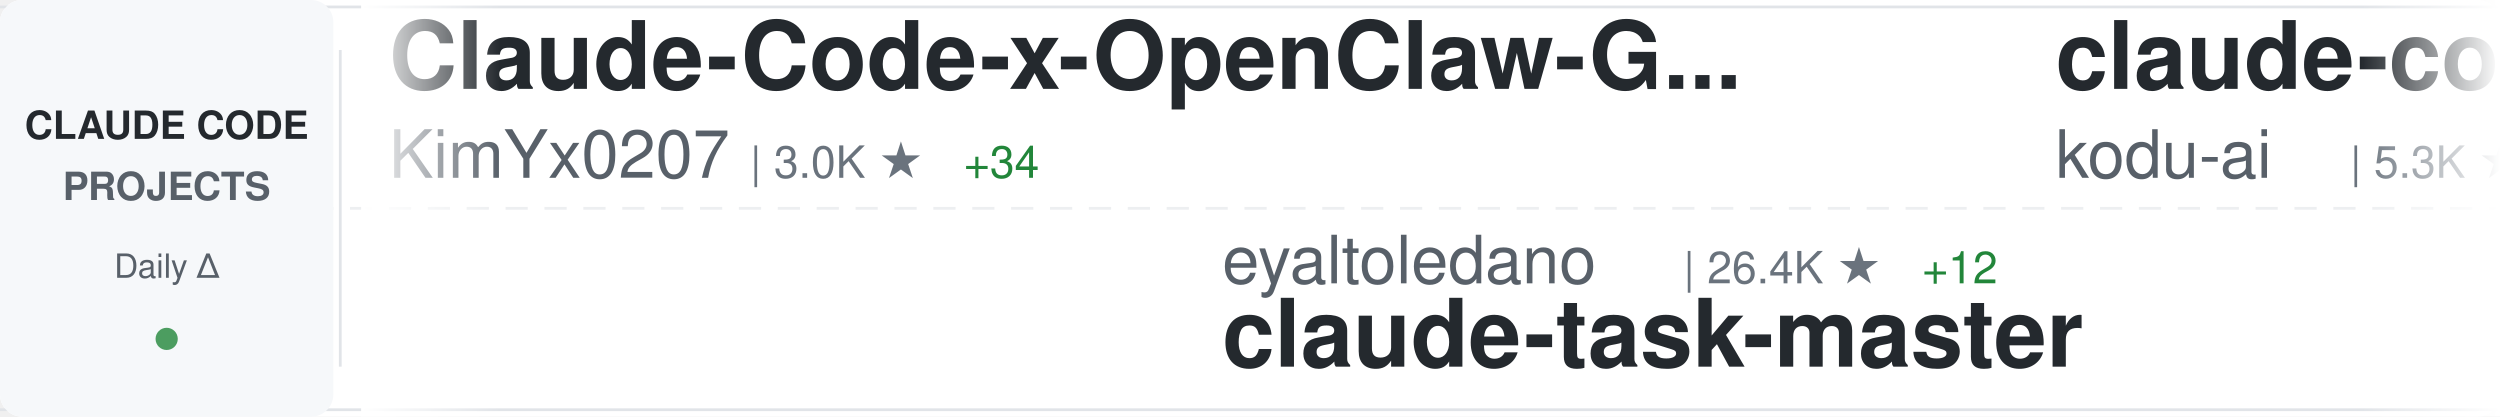
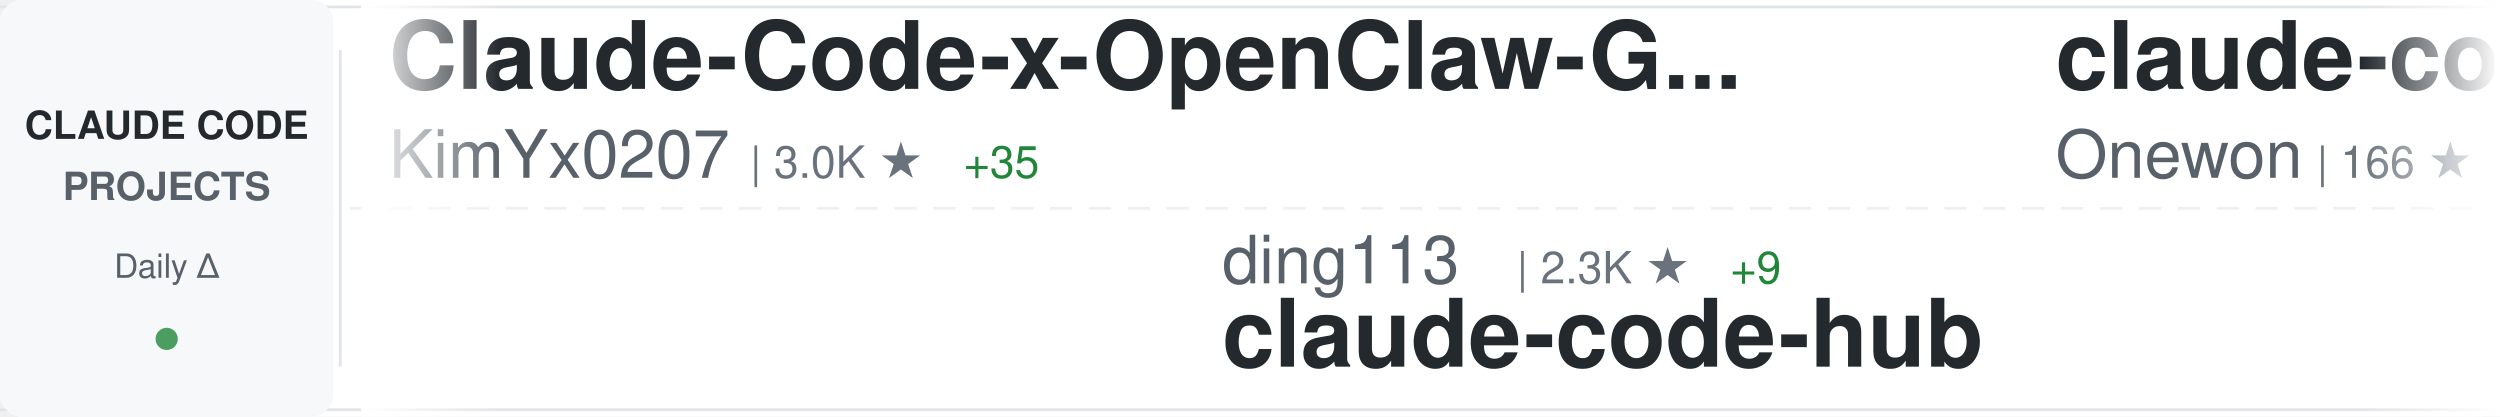
<svg xmlns="http://www.w3.org/2000/svg" width="900" height="150">
  <defs>
    <linearGradient id="awesomeLeftFade" x1="0%" y1="0%" x2="100%" y2="0%">
      <stop offset="0%" style="stop-color:#ffffff;stop-opacity:1" />
      <stop offset="100%" style="stop-color:#ffffff;stop-opacity:0" />
    </linearGradient>
    <linearGradient id="awesomeRightFade" x1="0%" y1="0%" x2="100%" y2="0%">
      <stop offset="0%" style="stop-color:#ffffff;stop-opacity:0" />
      <stop offset="100%" style="stop-color:#ffffff;stop-opacity:1" />
    </linearGradient>
  </defs>
  <rect width="900" height="150" fill="#ffffff" rx="8" />
  <rect x="0" y="2" width="900" height="1" fill="#e1e4e8" />
  <rect x="0" y="147" width="900" height="1" fill="#e1e4e8" />
  <line x1="0" y1="75" x2="900" y2="75" stroke="#e1e4e8" stroke-width="1" stroke-dasharray="8 6" opacity="0.6" />
  <rect x="0" y="0" width="120" height="150" fill="#f6f8fa" rx="8" />
  <text x="60" y="50" font-family="-apple-system, BlinkMacSystemFont, 'Segoe UI', Helvetica, Arial, sans-serif" font-size="14" font-weight="600" fill="#24292e" text-anchor="middle">CLAUDE CODE</text>
  <text x="60" y="72" font-family="-apple-system, BlinkMacSystemFont, 'Segoe UI', Helvetica, Arial, sans-serif" font-size="14" font-weight="600" fill="#586069" text-anchor="middle">PROJECTS</text>
  <text x="60" y="100" font-family="-apple-system, BlinkMacSystemFont, 'Segoe UI', Helvetica, Arial, sans-serif" font-size="12" font-weight="500" fill="#586069" text-anchor="middle">Daily Δ</text>
  <circle cx="60" cy="122" r="4" fill="#22863a" opacity="0.8" />
  <rect x="122" y="18" width="1" height="114" fill="#e1e4e8" />
  <clipPath id="awesomeTickerClip">
    <rect x="130" y="0" width="770" height="150" />
  </clipPath>
  <g clip-path="url(#awesomeTickerClip)">
    <g id="awesomeTickerItems">
      <animateTransform attributeName="transform" attributeType="XML" type="translate" from="0 0" to="-3000 0" dur="54s" repeatCount="indefinite" />
      <g transform="translate(0, 0)">
        <text x="140" y="32" font-family="-apple-system, BlinkMacSystemFont, 'Segoe UI', Helvetica, Arial, sans-serif" font-size="34" font-weight="600" fill="#24292e">Claude-Code-x-OpenClaw-G...</text>
        <text x="140" y="64" font-family="-apple-system, BlinkMacSystemFont, 'Segoe UI', Helvetica, Arial, sans-serif" font-size="24" font-weight="400" fill="#586069">KimYx0207</text>
        <text x="270" y="64" font-family="-apple-system, BlinkMacSystemFont, 'Segoe UI', Helvetica, Arial, sans-serif" font-size="16" font-weight="500" fill="#6a737d">| 3.0K ★</text>
-         <text x="347" y="64" font-family="-apple-system, BlinkMacSystemFont, 'Segoe UI', Helvetica, Arial, sans-serif" font-size="16" font-weight="500" fill="#22863a"> +34</text>
+         <text x="347" y="64" font-family="-apple-system, BlinkMacSystemFont, 'Segoe UI', Helvetica, Arial, sans-serif" font-size="16" font-weight="500" fill="#22863a"> +35</text>
      </g>
      <g transform="translate(300, 0)">
-         <text x="140" y="102" font-family="-apple-system, BlinkMacSystemFont, 'Segoe UI', Helvetica, Arial, sans-serif" font-size="24" font-weight="400" fill="#586069">eyaltoledano</text>
-         <text x="306" y="102" font-family="-apple-system, BlinkMacSystemFont, 'Segoe UI', Helvetica, Arial, sans-serif" font-size="16" font-weight="500" fill="#6a737d">| 26.4K ★</text>
-         <text x="392" y="102" font-family="-apple-system, BlinkMacSystemFont, 'Segoe UI', Helvetica, Arial, sans-serif" font-size="16" font-weight="500" fill="#22863a"> +12</text>
-         <text x="140" y="132" font-family="-apple-system, BlinkMacSystemFont, 'Segoe UI', Helvetica, Arial, sans-serif" font-size="34" font-weight="600" fill="#24292e">claude-task-master</text>
+         <text x="140" y="102" font-family="-apple-system, BlinkMacSystemFont, 'Segoe UI', Helvetica, Arial, sans-serif" font-size="24" font-weight="400" fill="#586069">ding113</text>
+         <text x="246" y="102" font-family="-apple-system, BlinkMacSystemFont, 'Segoe UI', Helvetica, Arial, sans-serif" font-size="16" font-weight="500" fill="#6a737d">| 2.3K ★</text>
+         <text x="323" y="102" font-family="-apple-system, BlinkMacSystemFont, 'Segoe UI', Helvetica, Arial, sans-serif" font-size="16" font-weight="500" fill="#22863a"> +9</text>
+         <text x="140" y="132" font-family="-apple-system, BlinkMacSystemFont, 'Segoe UI', Helvetica, Arial, sans-serif" font-size="34" font-weight="600" fill="#24292e">claude-code-hub</text>
      </g>
      <g transform="translate(600, 0)">
-         <text x="140" y="32" font-family="-apple-system, BlinkMacSystemFont, 'Segoe UI', Helvetica, Arial, sans-serif" font-size="34" font-weight="600" fill="#24292e">claude-coder</text>
-         <text x="140" y="64" font-family="-apple-system, BlinkMacSystemFont, 'Segoe UI', Helvetica, Arial, sans-serif" font-size="24" font-weight="400" fill="#586069">kodu-ai</text>
-         <text x="246" y="64" font-family="-apple-system, BlinkMacSystemFont, 'Segoe UI', Helvetica, Arial, sans-serif" font-size="16" font-weight="500" fill="#6a737d">| 5.3K ★</text>
+         <text x="140" y="32" font-family="-apple-system, BlinkMacSystemFont, 'Segoe UI', Helvetica, Arial, sans-serif" font-size="34" font-weight="600" fill="#24292e">claude-code</text>
+         <text x="140" y="64" font-family="-apple-system, BlinkMacSystemFont, 'Segoe UI', Helvetica, Arial, sans-serif" font-size="24" font-weight="400" fill="#586069">Onewon</text>
+         <text x="234" y="64" font-family="-apple-system, BlinkMacSystemFont, 'Segoe UI', Helvetica, Arial, sans-serif" font-size="16" font-weight="500" fill="#6a737d">| 166 ★</text>
+         <text x="302" y="64" font-family="-apple-system, BlinkMacSystemFont, 'Segoe UI', Helvetica, Arial, sans-serif" font-size="16" font-weight="500" fill="#22863a"> +3</text>
      </g>
      <g transform="translate(900, 0)">
-         <text x="140" y="102" font-family="-apple-system, BlinkMacSystemFont, 'Segoe UI', Helvetica, Arial, sans-serif" font-size="24" font-weight="400" fill="#586069">fazxes</text>
-         <text x="234" y="102" font-family="-apple-system, BlinkMacSystemFont, 'Segoe UI', Helvetica, Arial, sans-serif" font-size="16" font-weight="500" fill="#6a737d">| 189 ★</text>
-         <text x="302" y="102" font-family="-apple-system, BlinkMacSystemFont, 'Segoe UI', Helvetica, Arial, sans-serif" font-size="16" font-weight="500" fill="#22863a"> +4</text>
-         <text x="140" y="132" font-family="-apple-system, BlinkMacSystemFont, 'Segoe UI', Helvetica, Arial, sans-serif" font-size="34" font-weight="600" fill="#24292e">Claude-code</text>
+         <text x="140" y="102" font-family="-apple-system, BlinkMacSystemFont, 'Segoe UI', Helvetica, Arial, sans-serif" font-size="24" font-weight="400" fill="#586069">Maciek-roboblog</text>
+         <text x="342" y="102" font-family="-apple-system, BlinkMacSystemFont, 'Segoe UI', Helvetica, Arial, sans-serif" font-size="16" font-weight="500" fill="#6a737d">| 7.4K ★</text>
+         <text x="419" y="102" font-family="-apple-system, BlinkMacSystemFont, 'Segoe UI', Helvetica, Arial, sans-serif" font-size="16" font-weight="500" fill="#22863a"> +20</text>
+         <text x="140" y="132" font-family="-apple-system, BlinkMacSystemFont, 'Segoe UI', Helvetica, Arial, sans-serif" font-size="34" font-weight="600" fill="#24292e">Claude-Code-Usage-Monito...</text>
      </g>
      <g transform="translate(1200, 0)">
-         <text x="140" y="32" font-family="-apple-system, BlinkMacSystemFont, 'Segoe UI', Helvetica, Arial, sans-serif" font-size="34" font-weight="600" fill="#24292e">Claude-Code</text>
-         <text x="140" y="64" font-family="-apple-system, BlinkMacSystemFont, 'Segoe UI', Helvetica, Arial, sans-serif" font-size="24" font-weight="400" fill="#586069">pengchengneo</text>
-         <text x="306" y="64" font-family="-apple-system, BlinkMacSystemFont, 'Segoe UI', Helvetica, Arial, sans-serif" font-size="16" font-weight="500" fill="#6a737d">| 1.0K ★</text>
-         <text x="383" y="64" font-family="-apple-system, BlinkMacSystemFont, 'Segoe UI', Helvetica, Arial, sans-serif" font-size="16" font-weight="500" fill="#22863a"> +43</text>
+         <text x="140" y="32" font-family="-apple-system, BlinkMacSystemFont, 'Segoe UI', Helvetica, Arial, sans-serif" font-size="34" font-weight="600" fill="#24292e">Auto-claude-code-researc...</text>
+         <text x="140" y="64" font-family="-apple-system, BlinkMacSystemFont, 'Segoe UI', Helvetica, Arial, sans-serif" font-size="24" font-weight="400" fill="#586069">wanshuiyin</text>
+         <text x="282" y="64" font-family="-apple-system, BlinkMacSystemFont, 'Segoe UI', Helvetica, Arial, sans-serif" font-size="16" font-weight="500" fill="#6a737d">| 5.6K ★</text>
+         <text x="359" y="64" font-family="-apple-system, BlinkMacSystemFont, 'Segoe UI', Helvetica, Arial, sans-serif" font-size="16" font-weight="500" fill="#22863a"> +97</text>
      </g>
      <g transform="translate(1500, 0)">
-         <text x="140" y="102" font-family="-apple-system, BlinkMacSystemFont, 'Segoe UI', Helvetica, Arial, sans-serif" font-size="24" font-weight="400" fill="#586069">zstmfhy</text>
-         <text x="246" y="102" font-family="-apple-system, BlinkMacSystemFont, 'Segoe UI', Helvetica, Arial, sans-serif" font-size="16" font-weight="500" fill="#6a737d">| 187 ★</text>
-         <text x="314" y="102" font-family="-apple-system, BlinkMacSystemFont, 'Segoe UI', Helvetica, Arial, sans-serif" font-size="16" font-weight="500" fill="#22863a"> +2</text>
-         <text x="140" y="132" font-family="-apple-system, BlinkMacSystemFont, 'Segoe UI', Helvetica, Arial, sans-serif" font-size="34" font-weight="600" fill="#24292e">Claude-code</text>
+         <text x="140" y="102" font-family="-apple-system, BlinkMacSystemFont, 'Segoe UI', Helvetica, Arial, sans-serif" font-size="24" font-weight="400" fill="#586069">wshobson</text>
+         <text x="258" y="102" font-family="-apple-system, BlinkMacSystemFont, 'Segoe UI', Helvetica, Arial, sans-serif" font-size="16" font-weight="500" fill="#6a737d">| 33.0K ★</text>
+         <text x="344" y="102" font-family="-apple-system, BlinkMacSystemFont, 'Segoe UI', Helvetica, Arial, sans-serif" font-size="16" font-weight="500" fill="#22863a"> +74</text>
+         <text x="140" y="132" font-family="-apple-system, BlinkMacSystemFont, 'Segoe UI', Helvetica, Arial, sans-serif" font-size="34" font-weight="600" fill="#24292e">agents</text>
      </g>
      <g transform="translate(1800, 0)">
-         <text x="140" y="32" font-family="-apple-system, BlinkMacSystemFont, 'Segoe UI', Helvetica, Arial, sans-serif" font-size="34" font-weight="600" fill="#24292e">Claude-Code-Usage-Monito...</text>
-         <text x="140" y="64" font-family="-apple-system, BlinkMacSystemFont, 'Segoe UI', Helvetica, Arial, sans-serif" font-size="24" font-weight="400" fill="#586069">Maciek-roboblog</text>
-         <text x="342" y="64" font-family="-apple-system, BlinkMacSystemFont, 'Segoe UI', Helvetica, Arial, sans-serif" font-size="16" font-weight="500" fill="#6a737d">| 7.4K ★</text>
-         <text x="419" y="64" font-family="-apple-system, BlinkMacSystemFont, 'Segoe UI', Helvetica, Arial, sans-serif" font-size="16" font-weight="500" fill="#22863a"> +18</text>
+         <text x="140" y="32" font-family="-apple-system, BlinkMacSystemFont, 'Segoe UI', Helvetica, Arial, sans-serif" font-size="34" font-weight="600" fill="#24292e">claude-code-tudou</text>
+         <text x="140" y="64" font-family="-apple-system, BlinkMacSystemFont, 'Segoe UI', Helvetica, Arial, sans-serif" font-size="24" font-weight="400" fill="#586069">AICoderTudou</text>
+         <text x="306" y="64" font-family="-apple-system, BlinkMacSystemFont, 'Segoe UI', Helvetica, Arial, sans-serif" font-size="16" font-weight="500" fill="#6a737d">| 416 ★</text>
+         <text x="374" y="64" font-family="-apple-system, BlinkMacSystemFont, 'Segoe UI', Helvetica, Arial, sans-serif" font-size="16" font-weight="500" fill="#22863a"> +20</text>
      </g>
      <g transform="translate(2100, 0)">
-         <text x="140" y="102" font-family="-apple-system, BlinkMacSystemFont, 'Segoe UI', Helvetica, Arial, sans-serif" font-size="24" font-weight="400" fill="#586069">qwibitai</text>
-         <text x="258" y="102" font-family="-apple-system, BlinkMacSystemFont, 'Segoe UI', Helvetica, Arial, sans-serif" font-size="16" font-weight="500" fill="#6a737d">| 26.6K ★</text>
-         <text x="344" y="102" font-family="-apple-system, BlinkMacSystemFont, 'Segoe UI', Helvetica, Arial, sans-serif" font-size="16" font-weight="500" fill="#22863a"> +95</text>
-         <text x="140" y="132" font-family="-apple-system, BlinkMacSystemFont, 'Segoe UI', Helvetica, Arial, sans-serif" font-size="34" font-weight="600" fill="#24292e">nanoclaw</text>
+         <text x="140" y="102" font-family="-apple-system, BlinkMacSystemFont, 'Segoe UI', Helvetica, Arial, sans-serif" font-size="24" font-weight="400" fill="#586069">chauncygu</text>
+         <text x="270" y="102" font-family="-apple-system, BlinkMacSystemFont, 'Segoe UI', Helvetica, Arial, sans-serif" font-size="16" font-weight="500" fill="#6a737d">| 1.6K ★</text>
+         <text x="347" y="102" font-family="-apple-system, BlinkMacSystemFont, 'Segoe UI', Helvetica, Arial, sans-serif" font-size="16" font-weight="500" fill="#22863a"> +115</text>
+         <text x="140" y="132" font-family="-apple-system, BlinkMacSystemFont, 'Segoe UI', Helvetica, Arial, sans-serif" font-size="34" font-weight="600" fill="#24292e">collection-claude-code-s...</text>
      </g>
      <g transform="translate(2400, 0)">
-         <text x="140" y="32" font-family="-apple-system, BlinkMacSystemFont, 'Segoe UI', Helvetica, Arial, sans-serif" font-size="34" font-weight="600" fill="#24292e">claude-code</text>
-         <text x="140" y="64" font-family="-apple-system, BlinkMacSystemFont, 'Segoe UI', Helvetica, Arial, sans-serif" font-size="24" font-weight="400" fill="#586069">isboyjc</text>
-         <text x="246" y="64" font-family="-apple-system, BlinkMacSystemFont, 'Segoe UI', Helvetica, Arial, sans-serif" font-size="16" font-weight="500" fill="#6a737d">| 127 ★</text>
-         <text x="314" y="64" font-family="-apple-system, BlinkMacSystemFont, 'Segoe UI', Helvetica, Arial, sans-serif" font-size="16" font-weight="500" fill="#22863a"> +2</text>
+         <text x="140" y="32" font-family="-apple-system, BlinkMacSystemFont, 'Segoe UI', Helvetica, Arial, sans-serif" font-size="34" font-weight="600" fill="#24292e">claude-code-action</text>
+         <text x="140" y="64" font-family="-apple-system, BlinkMacSystemFont, 'Segoe UI', Helvetica, Arial, sans-serif" font-size="24" font-weight="400" fill="#586069">anthropics</text>
+         <text x="282" y="64" font-family="-apple-system, BlinkMacSystemFont, 'Segoe UI', Helvetica, Arial, sans-serif" font-size="16" font-weight="500" fill="#6a737d">| 6.9K ★</text>
+         <text x="359" y="64" font-family="-apple-system, BlinkMacSystemFont, 'Segoe UI', Helvetica, Arial, sans-serif" font-size="16" font-weight="500" fill="#22863a"> +16</text>
      </g>
      <g transform="translate(2700, 0)">
-         <text x="140" y="102" font-family="-apple-system, BlinkMacSystemFont, 'Segoe UI', Helvetica, Arial, sans-serif" font-size="24" font-weight="400" fill="#586069">Windy3f3f3f3f</text>
-         <text x="318" y="102" font-family="-apple-system, BlinkMacSystemFont, 'Segoe UI', Helvetica, Arial, sans-serif" font-size="16" font-weight="500" fill="#6a737d">| 1.5K ★</text>
-         <text x="395" y="102" font-family="-apple-system, BlinkMacSystemFont, 'Segoe UI', Helvetica, Arial, sans-serif" font-size="16" font-weight="500" fill="#22863a"> +38</text>
-         <text x="140" y="132" font-family="-apple-system, BlinkMacSystemFont, 'Segoe UI', Helvetica, Arial, sans-serif" font-size="34" font-weight="600" fill="#24292e">how-claude-code-works</text>
+         <text x="140" y="102" font-family="-apple-system, BlinkMacSystemFont, 'Segoe UI', Helvetica, Arial, sans-serif" font-size="24" font-weight="400" fill="#586069">lorryjovens-hub</text>
+         <text x="342" y="102" font-family="-apple-system, BlinkMacSystemFont, 'Segoe UI', Helvetica, Arial, sans-serif" font-size="16" font-weight="500" fill="#6a737d">| 1.1K ★</text>
+         <text x="419" y="102" font-family="-apple-system, BlinkMacSystemFont, 'Segoe UI', Helvetica, Arial, sans-serif" font-size="16" font-weight="500" fill="#22863a"> +55</text>
+         <text x="140" y="132" font-family="-apple-system, BlinkMacSystemFont, 'Segoe UI', Helvetica, Arial, sans-serif" font-size="34" font-weight="600" fill="#24292e">claude-code-rust</text>
      </g>
      <g transform="translate(3000, 0)">
        <text x="140" y="32" font-family="-apple-system, BlinkMacSystemFont, 'Segoe UI', Helvetica, Arial, sans-serif" font-size="34" font-weight="600" fill="#24292e">Claude-Code-x-OpenClaw-G...</text>
        <text x="140" y="64" font-family="-apple-system, BlinkMacSystemFont, 'Segoe UI', Helvetica, Arial, sans-serif" font-size="24" font-weight="400" fill="#586069">KimYx0207</text>
        <text x="270" y="64" font-family="-apple-system, BlinkMacSystemFont, 'Segoe UI', Helvetica, Arial, sans-serif" font-size="16" font-weight="500" fill="#6a737d">| 3.0K ★</text>
-         <text x="347" y="64" font-family="-apple-system, BlinkMacSystemFont, 'Segoe UI', Helvetica, Arial, sans-serif" font-size="16" font-weight="500" fill="#22863a"> +34</text>
+         <text x="347" y="64" font-family="-apple-system, BlinkMacSystemFont, 'Segoe UI', Helvetica, Arial, sans-serif" font-size="16" font-weight="500" fill="#22863a"> +35</text>
      </g>
      <g transform="translate(3300, 0)">
-         <text x="140" y="102" font-family="-apple-system, BlinkMacSystemFont, 'Segoe UI', Helvetica, Arial, sans-serif" font-size="24" font-weight="400" fill="#586069">eyaltoledano</text>
-         <text x="306" y="102" font-family="-apple-system, BlinkMacSystemFont, 'Segoe UI', Helvetica, Arial, sans-serif" font-size="16" font-weight="500" fill="#6a737d">| 26.4K ★</text>
-         <text x="392" y="102" font-family="-apple-system, BlinkMacSystemFont, 'Segoe UI', Helvetica, Arial, sans-serif" font-size="16" font-weight="500" fill="#22863a"> +12</text>
-         <text x="140" y="132" font-family="-apple-system, BlinkMacSystemFont, 'Segoe UI', Helvetica, Arial, sans-serif" font-size="34" font-weight="600" fill="#24292e">claude-task-master</text>
+         <text x="140" y="102" font-family="-apple-system, BlinkMacSystemFont, 'Segoe UI', Helvetica, Arial, sans-serif" font-size="24" font-weight="400" fill="#586069">ding113</text>
+         <text x="246" y="102" font-family="-apple-system, BlinkMacSystemFont, 'Segoe UI', Helvetica, Arial, sans-serif" font-size="16" font-weight="500" fill="#6a737d">| 2.3K ★</text>
+         <text x="323" y="102" font-family="-apple-system, BlinkMacSystemFont, 'Segoe UI', Helvetica, Arial, sans-serif" font-size="16" font-weight="500" fill="#22863a"> +9</text>
+         <text x="140" y="132" font-family="-apple-system, BlinkMacSystemFont, 'Segoe UI', Helvetica, Arial, sans-serif" font-size="34" font-weight="600" fill="#24292e">claude-code-hub</text>
      </g>
      <g transform="translate(3600, 0)">
-         <text x="140" y="32" font-family="-apple-system, BlinkMacSystemFont, 'Segoe UI', Helvetica, Arial, sans-serif" font-size="34" font-weight="600" fill="#24292e">claude-coder</text>
-         <text x="140" y="64" font-family="-apple-system, BlinkMacSystemFont, 'Segoe UI', Helvetica, Arial, sans-serif" font-size="24" font-weight="400" fill="#586069">kodu-ai</text>
-         <text x="246" y="64" font-family="-apple-system, BlinkMacSystemFont, 'Segoe UI', Helvetica, Arial, sans-serif" font-size="16" font-weight="500" fill="#6a737d">| 5.3K ★</text>
+         <text x="140" y="32" font-family="-apple-system, BlinkMacSystemFont, 'Segoe UI', Helvetica, Arial, sans-serif" font-size="34" font-weight="600" fill="#24292e">claude-code</text>
+         <text x="140" y="64" font-family="-apple-system, BlinkMacSystemFont, 'Segoe UI', Helvetica, Arial, sans-serif" font-size="24" font-weight="400" fill="#586069">Onewon</text>
+         <text x="234" y="64" font-family="-apple-system, BlinkMacSystemFont, 'Segoe UI', Helvetica, Arial, sans-serif" font-size="16" font-weight="500" fill="#6a737d">| 166 ★</text>
+         <text x="302" y="64" font-family="-apple-system, BlinkMacSystemFont, 'Segoe UI', Helvetica, Arial, sans-serif" font-size="16" font-weight="500" fill="#22863a"> +3</text>
      </g>
      <g transform="translate(3900, 0)">
-         <text x="140" y="102" font-family="-apple-system, BlinkMacSystemFont, 'Segoe UI', Helvetica, Arial, sans-serif" font-size="24" font-weight="400" fill="#586069">fazxes</text>
-         <text x="234" y="102" font-family="-apple-system, BlinkMacSystemFont, 'Segoe UI', Helvetica, Arial, sans-serif" font-size="16" font-weight="500" fill="#6a737d">| 189 ★</text>
-         <text x="302" y="102" font-family="-apple-system, BlinkMacSystemFont, 'Segoe UI', Helvetica, Arial, sans-serif" font-size="16" font-weight="500" fill="#22863a"> +4</text>
-         <text x="140" y="132" font-family="-apple-system, BlinkMacSystemFont, 'Segoe UI', Helvetica, Arial, sans-serif" font-size="34" font-weight="600" fill="#24292e">Claude-code</text>
+         <text x="140" y="102" font-family="-apple-system, BlinkMacSystemFont, 'Segoe UI', Helvetica, Arial, sans-serif" font-size="24" font-weight="400" fill="#586069">Maciek-roboblog</text>
+         <text x="342" y="102" font-family="-apple-system, BlinkMacSystemFont, 'Segoe UI', Helvetica, Arial, sans-serif" font-size="16" font-weight="500" fill="#6a737d">| 7.4K ★</text>
+         <text x="419" y="102" font-family="-apple-system, BlinkMacSystemFont, 'Segoe UI', Helvetica, Arial, sans-serif" font-size="16" font-weight="500" fill="#22863a"> +20</text>
+         <text x="140" y="132" font-family="-apple-system, BlinkMacSystemFont, 'Segoe UI', Helvetica, Arial, sans-serif" font-size="34" font-weight="600" fill="#24292e">Claude-Code-Usage-Monito...</text>
      </g>
    </g>
  </g>
  <rect x="130" y="0" width="50" height="150" fill="url(#awesomeLeftFade)" />
  <rect x="850" y="0" width="50" height="150" fill="url(#awesomeRightFade)" />
</svg>
